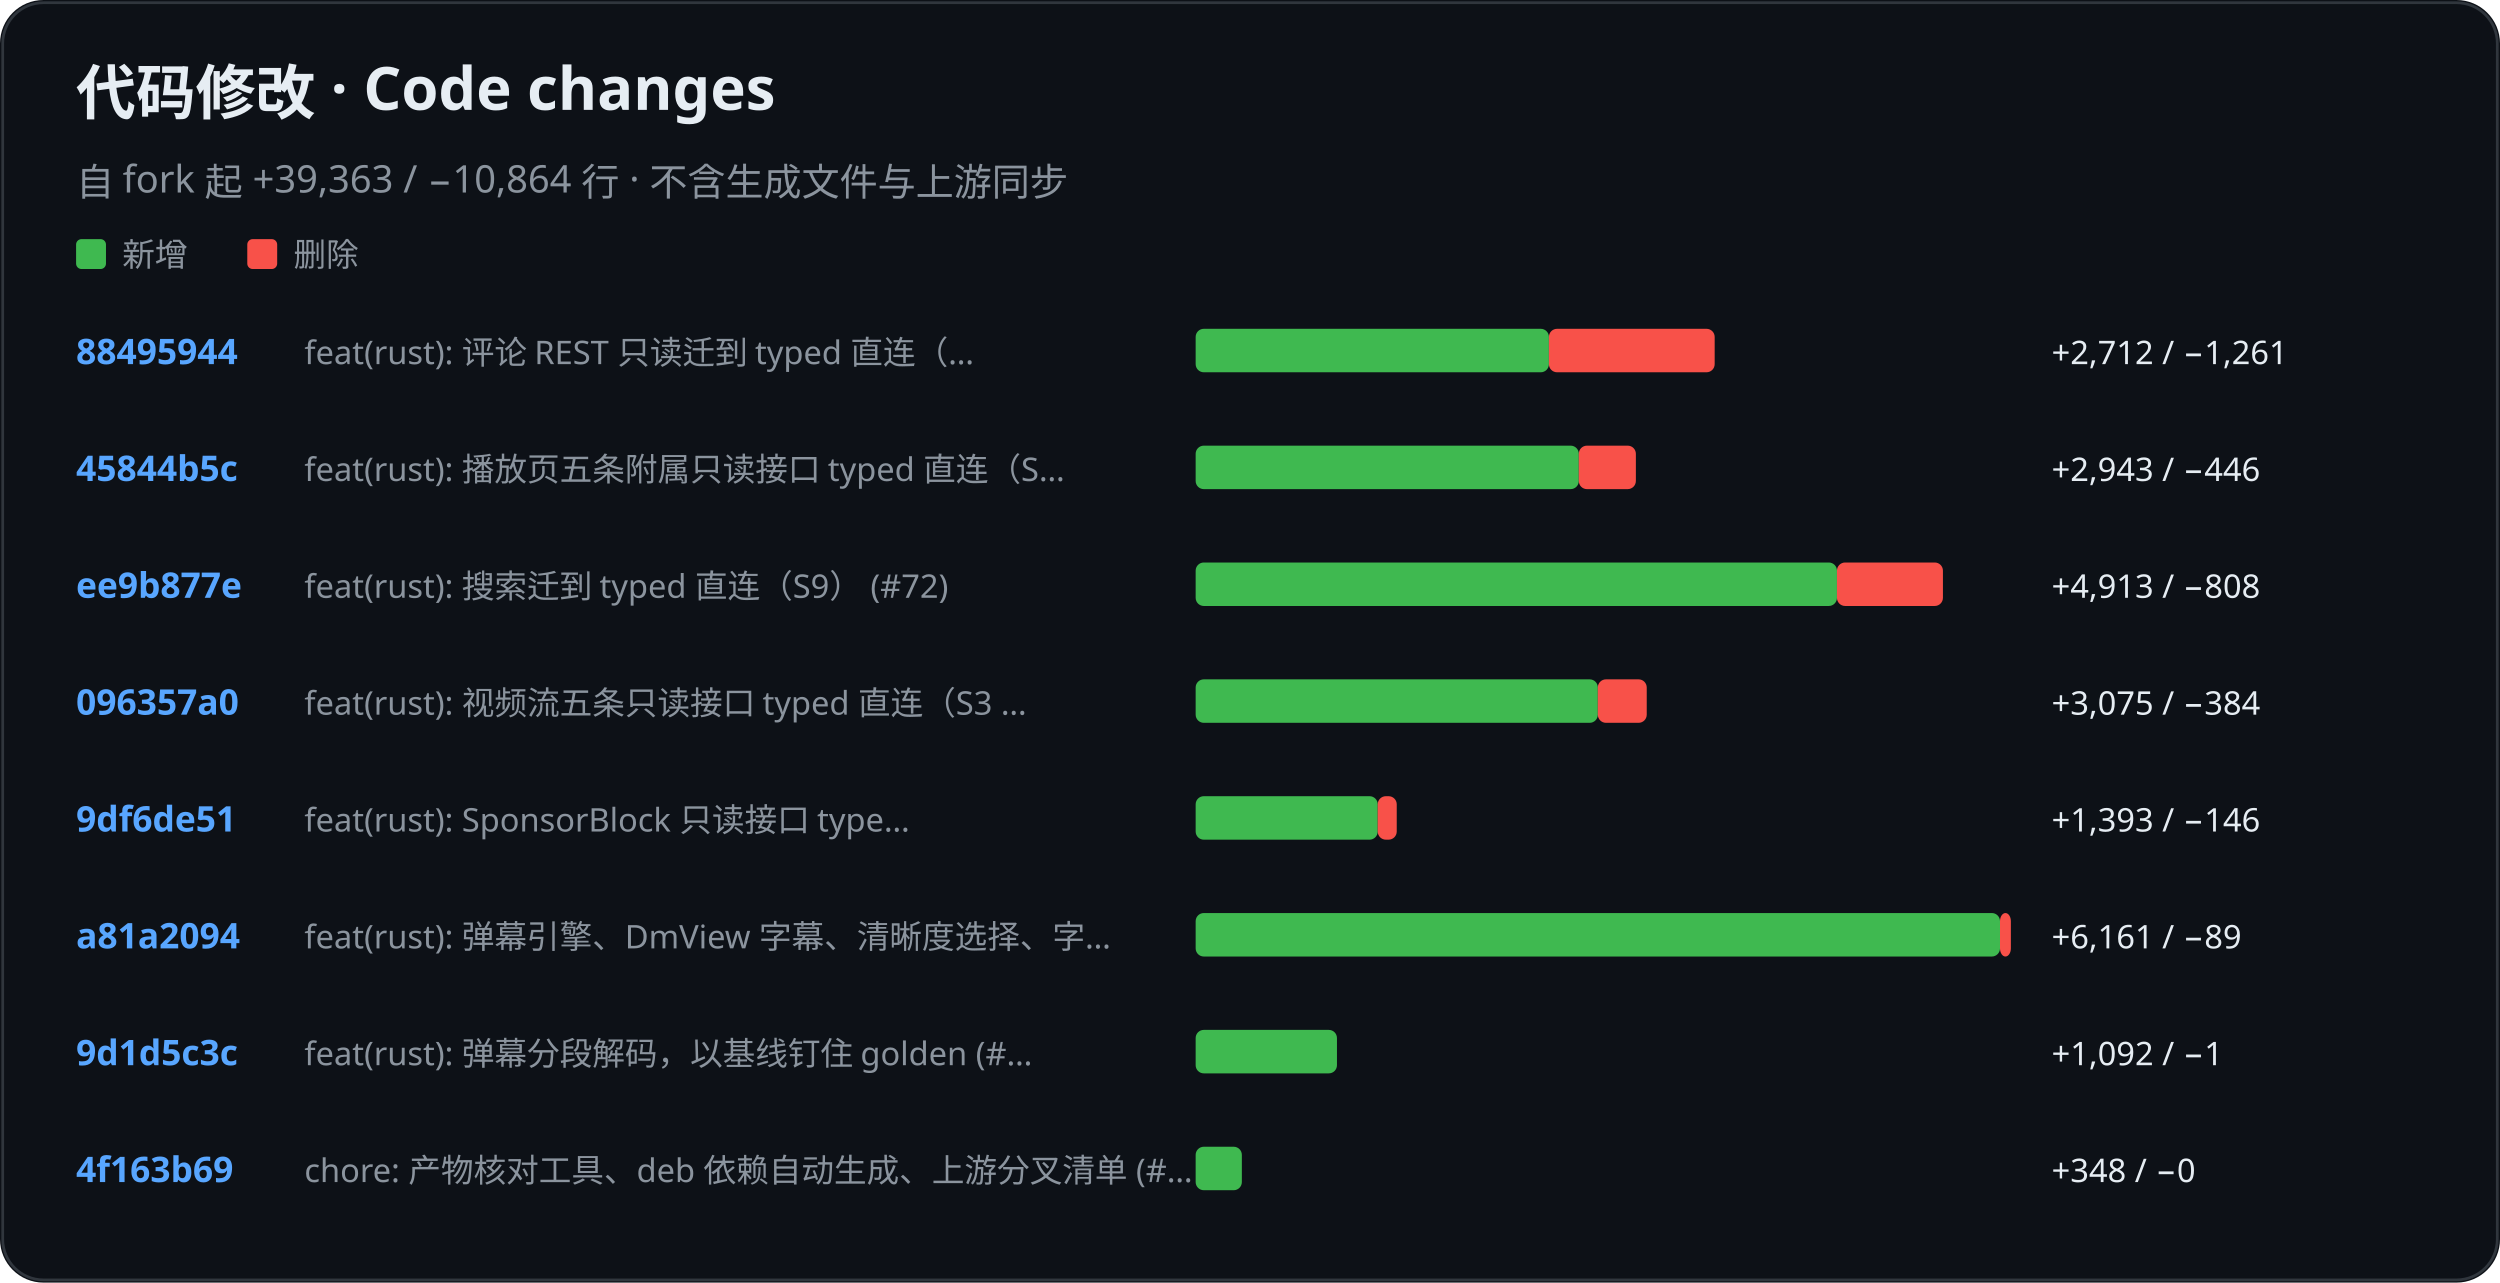
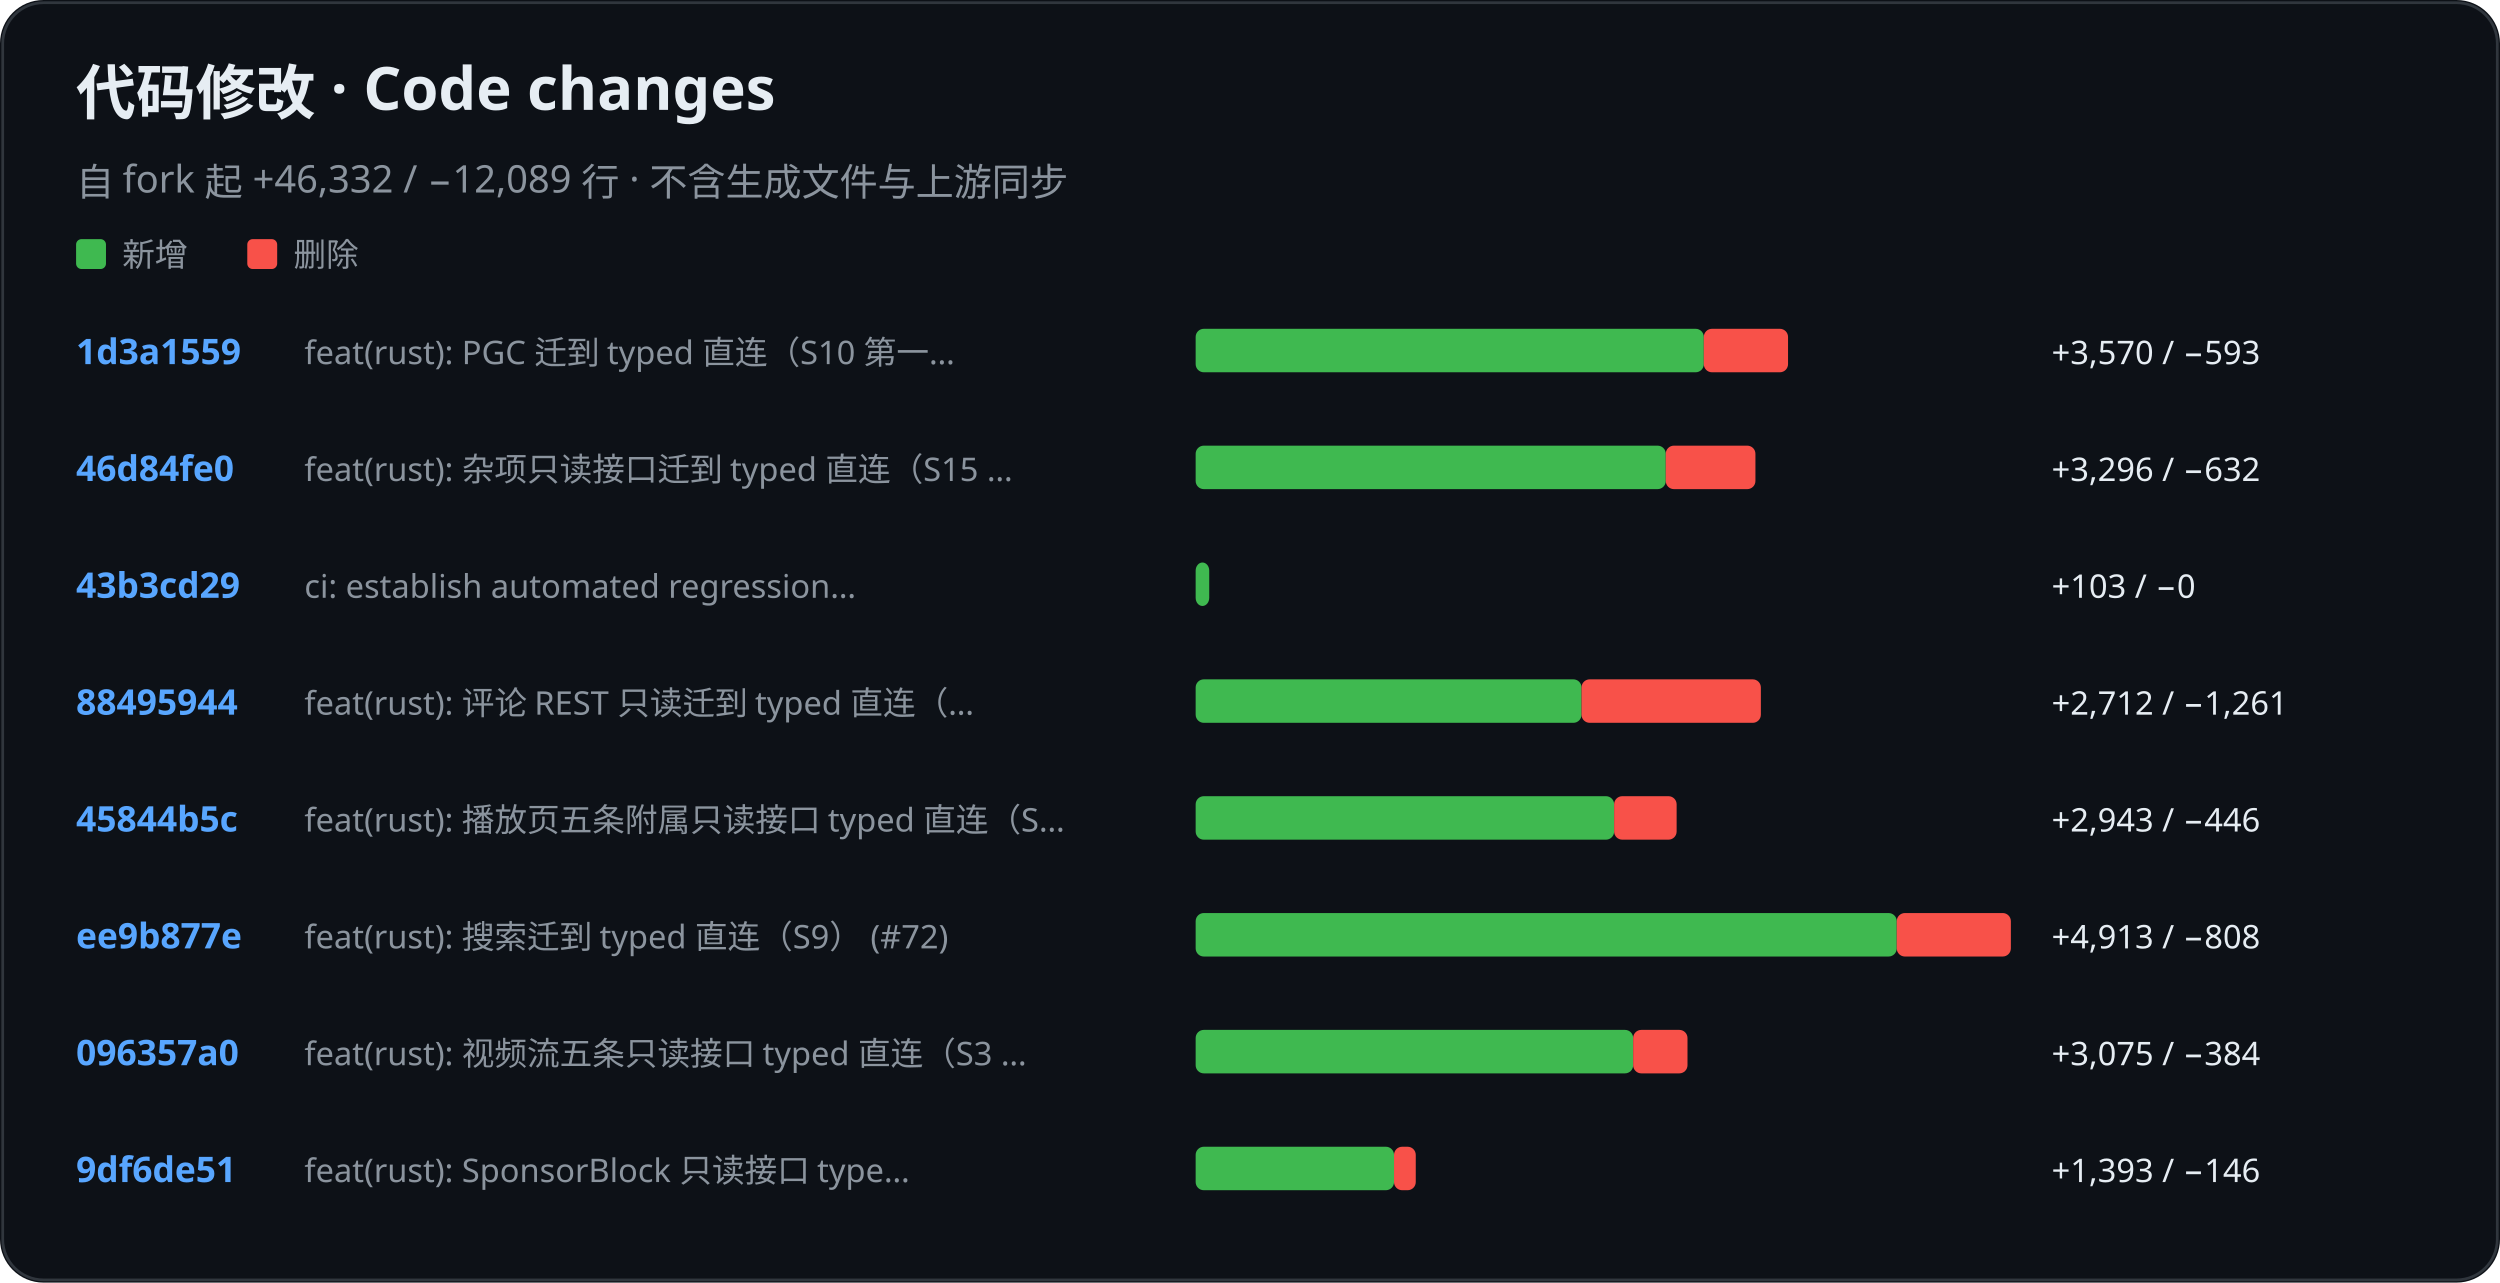
<svg xmlns="http://www.w3.org/2000/svg" role="img" aria-label="KiliKili code changes" viewBox="0 0 920 472">
  <rect width="920" height="472" rx="16" fill="#0d1117" />
  <rect x="1" y="1" width="918" height="470" rx="15" fill="none" stroke="#30363d" />
  <text x="28" y="42" fill="#e6edf3" font-family="-apple-system, BlinkMacSystemFont, Segoe UI, Noto Sans, sans-serif" font-size="22" font-weight="700">代码修改 · Code changes</text>
-   <text x="28" y="72" fill="#8b949e" font-family="-apple-system, BlinkMacSystemFont, Segoe UI, Noto Sans, sans-serif" font-size="14" font-weight="400">自 fork 起 +39,363 / −10,864 行 · 不含生成文件与上游同步</text>
+   <text x="28" y="72" fill="#8b949e" font-family="-apple-system, BlinkMacSystemFont, Segoe UI, Noto Sans, sans-serif" font-size="14" font-weight="400">自 fork 起 +46,332 / −12,089 行 · 不含生成文件与上游同步</text>
  <rect x="28" y="88" width="11" height="11" rx="2" fill="#3fb950" />
  <text x="45" y="98" fill="#8b949e" font-family="-apple-system, BlinkMacSystemFont, Segoe UI, Noto Sans, sans-serif" font-size="12" font-weight="400">新增</text>
  <rect x="91" y="88" width="11" height="11" rx="2" fill="#f85149" />
  <text x="108" y="98" fill="#8b949e" font-family="-apple-system, BlinkMacSystemFont, Segoe UI, Noto Sans, sans-serif" font-size="12" font-weight="400">删除</text>
-   <text x="28" y="134" fill="#58a6ff" font-family="-apple-system, BlinkMacSystemFont, Segoe UI, Noto Sans, sans-serif" font-size="13" font-weight="600">88495944</text>
-   <text x="112" y="134" fill="#8b949e" font-family="-apple-system, BlinkMacSystemFont, Segoe UI, Noto Sans, sans-serif" font-size="12" font-weight="400">feat(rust): 评论 REST 只读迁到 typed 直连（…</text>
-   <rect x="440" y="121" width="130" height="16" rx="3" fill="#3fb950" />
-   <rect x="570" y="121" width="61" height="16" rx="3" fill="#f85149" />
-   <text x="755" y="134" fill="#e6edf3" font-family="-apple-system, BlinkMacSystemFont, Segoe UI, Noto Sans, sans-serif" font-size="12" font-weight="400">+2,712 / −1,261</text>
-   <text x="28" y="177" fill="#58a6ff" font-family="-apple-system, BlinkMacSystemFont, Segoe UI, Noto Sans, sans-serif" font-size="13" font-weight="600">45844b5c</text>
-   <text x="112" y="177" fill="#8b949e" font-family="-apple-system, BlinkMacSystemFont, Segoe UI, Noto Sans, sans-serif" font-size="12" font-weight="400">feat(rust): 播放页五条附属只读接口 typed 直连（S…</text>
-   <rect x="440" y="164" width="141" height="16" rx="3" fill="#3fb950" />
-   <rect x="581" y="164" width="21" height="16" rx="3" fill="#f85149" />
-   <text x="755" y="177" fill="#e6edf3" font-family="-apple-system, BlinkMacSystemFont, Segoe UI, Noto Sans, sans-serif" font-size="12" font-weight="400">+2,943 / −446</text>
-   <text x="28" y="220" fill="#58a6ff" font-family="-apple-system, BlinkMacSystemFont, Segoe UI, Noto Sans, sans-serif" font-size="13" font-weight="600">ee9b877e</text>
-   <text x="112" y="220" fill="#8b949e" font-family="-apple-system, BlinkMacSystemFont, Segoe UI, Noto Sans, sans-serif" font-size="12" font-weight="400">feat(rust): 搜索迁到 typed 直连（S9） (#72)</text>
-   <rect x="440" y="207" width="236" height="16" rx="3" fill="#3fb950" />
-   <rect x="676" y="207" width="39" height="16" rx="3" fill="#f85149" />
-   <text x="755" y="220" fill="#e6edf3" font-family="-apple-system, BlinkMacSystemFont, Segoe UI, Noto Sans, sans-serif" font-size="12" font-weight="400">+4,913 / −808</text>
-   <text x="28" y="263" fill="#58a6ff" font-family="-apple-system, BlinkMacSystemFont, Segoe UI, Noto Sans, sans-serif" font-size="13" font-weight="600">096357a0</text>
-   <text x="112" y="263" fill="#8b949e" font-family="-apple-system, BlinkMacSystemFont, Segoe UI, Noto Sans, sans-serif" font-size="12" font-weight="400">feat(rust): 视频流五条只读接口 typed 直连（S3 …</text>
-   <rect x="440" y="250" width="148" height="16" rx="3" fill="#3fb950" />
-   <rect x="588" y="250" width="18" height="16" rx="3" fill="#f85149" />
-   <text x="755" y="263" fill="#e6edf3" font-family="-apple-system, BlinkMacSystemFont, Segoe UI, Noto Sans, sans-serif" font-size="12" font-weight="400">+3,075 / −384</text>
-   <text x="28" y="306" fill="#58a6ff" font-family="-apple-system, BlinkMacSystemFont, Segoe UI, Noto Sans, sans-serif" font-size="13" font-weight="600">9df6de51</text>
-   <text x="112" y="306" fill="#8b949e" font-family="-apple-system, BlinkMacSystemFont, Segoe UI, Noto Sans, sans-serif" font-size="12" font-weight="400">feat(rust): SponsorBlock 只读接口 type…</text>
-   <rect x="440" y="293" width="67" height="16" rx="3" fill="#3fb950" />
-   <rect x="507" y="293" width="7" height="16" rx="3" fill="#f85149" />
-   <text x="755" y="306" fill="#e6edf3" font-family="-apple-system, BlinkMacSystemFont, Segoe UI, Noto Sans, sans-serif" font-size="12" font-weight="400">+1,393 / −146</text>
-   <text x="28" y="349" fill="#58a6ff" font-family="-apple-system, BlinkMacSystemFont, Segoe UI, Noto Sans, sans-serif" font-size="13" font-weight="600">a81a2094</text>
-   <text x="112" y="349" fill="#8b949e" font-family="-apple-system, BlinkMacSystemFont, Segoe UI, Noto Sans, sans-serif" font-size="12" font-weight="400">feat(rust): 弹幕引擎、DmView 字幕、清晰度选择、字…</text>
-   <rect x="440" y="336" width="296" height="16" rx="3" fill="#3fb950" />
-   <rect x="736" y="336" width="4" height="16" rx="3" fill="#f85149" />
-   <text x="755" y="349" fill="#e6edf3" font-family="-apple-system, BlinkMacSystemFont, Segoe UI, Noto Sans, sans-serif" font-size="12" font-weight="400">+6,161 / −89</text>
-   <text x="28" y="392" fill="#58a6ff" font-family="-apple-system, BlinkMacSystemFont, Segoe UI, Noto Sans, sans-serif" font-size="13" font-weight="600">9d1d5c3c</text>
-   <text x="112" y="392" fill="#8b949e" font-family="-apple-system, BlinkMacSystemFont, Segoe UI, Noto Sans, sans-serif" font-size="12" font-weight="400">feat(rust): 弹幕分段解码，以基线钉住 golden (#…</text>
-   <rect x="440" y="379" width="52" height="16" rx="3" fill="#3fb950" />
-   <text x="755" y="392" fill="#e6edf3" font-family="-apple-system, BlinkMacSystemFont, Segoe UI, Noto Sans, sans-serif" font-size="12" font-weight="400">+1,092 / −1</text>
-   <text x="28" y="435" fill="#58a6ff" font-family="-apple-system, BlinkMacSystemFont, Segoe UI, Noto Sans, sans-serif" font-size="13" font-weight="600">4f163b69</text>
-   <text x="112" y="435" fill="#8b949e" font-family="-apple-system, BlinkMacSystemFont, Segoe UI, Noto Sans, sans-serif" font-size="12" font-weight="400">chore: 产物核对工具、deb 依赖自动生成、上游分叉清单 (#…</text>
-   <rect x="440" y="422" width="17" height="16" rx="3" fill="#3fb950" />
-   <text x="755" y="435" fill="#e6edf3" font-family="-apple-system, BlinkMacSystemFont, Segoe UI, Noto Sans, sans-serif" font-size="12" font-weight="400">+348 / −0</text>
+   <text x="28" y="134" fill="#58a6ff" font-family="-apple-system, BlinkMacSystemFont, Segoe UI, Noto Sans, sans-serif" font-size="13" font-weight="600">1d3a1559</text>
+   <text x="112" y="134" fill="#8b949e" font-family="-apple-system, BlinkMacSystemFont, Segoe UI, Noto Sans, sans-serif" font-size="12" font-weight="400">feat(rust): PGC 迁到 typed 直连（S10 第一…</text>
+   <rect x="440" y="121" width="187" height="16" rx="3" fill="#3fb950" />
+   <rect x="627" y="121" width="31" height="16" rx="3" fill="#f85149" />
+   <text x="755" y="134" fill="#e6edf3" font-family="-apple-system, BlinkMacSystemFont, Segoe UI, Noto Sans, sans-serif" font-size="12" font-weight="400">+3,570 / −593</text>
+   <text x="28" y="177" fill="#58a6ff" font-family="-apple-system, BlinkMacSystemFont, Segoe UI, Noto Sans, sans-serif" font-size="13" font-weight="600">46d84fe0</text>
+   <text x="112" y="177" fill="#8b949e" font-family="-apple-system, BlinkMacSystemFont, Segoe UI, Noto Sans, sans-serif" font-size="12" font-weight="400">feat(rust): 杂项只读接口迁到 typed 直连（S15 …</text>
+   <rect x="440" y="164" width="173" height="16" rx="3" fill="#3fb950" />
+   <rect x="613" y="164" width="33" height="16" rx="3" fill="#f85149" />
+   <text x="755" y="177" fill="#e6edf3" font-family="-apple-system, BlinkMacSystemFont, Segoe UI, Noto Sans, sans-serif" font-size="12" font-weight="400">+3,296 / −632</text>
+   <text x="28" y="220" fill="#58a6ff" font-family="-apple-system, BlinkMacSystemFont, Segoe UI, Noto Sans, sans-serif" font-size="13" font-weight="600">43b3cd29</text>
+   <text x="112" y="220" fill="#8b949e" font-family="-apple-system, BlinkMacSystemFont, Segoe UI, Noto Sans, sans-serif" font-size="12" font-weight="400">ci: establish automated regression…</text>
+   <rect x="440" y="207" width="5" height="16" rx="3" fill="#3fb950" />
+   <text x="755" y="220" fill="#e6edf3" font-family="-apple-system, BlinkMacSystemFont, Segoe UI, Noto Sans, sans-serif" font-size="12" font-weight="400">+103 / −0</text>
+   <text x="28" y="263" fill="#58a6ff" font-family="-apple-system, BlinkMacSystemFont, Segoe UI, Noto Sans, sans-serif" font-size="13" font-weight="600">88495944</text>
+   <text x="112" y="263" fill="#8b949e" font-family="-apple-system, BlinkMacSystemFont, Segoe UI, Noto Sans, sans-serif" font-size="12" font-weight="400">feat(rust): 评论 REST 只读迁到 typed 直连（…</text>
+   <rect x="440" y="250" width="142" height="16" rx="3" fill="#3fb950" />
+   <rect x="582" y="250" width="66" height="16" rx="3" fill="#f85149" />
+   <text x="755" y="263" fill="#e6edf3" font-family="-apple-system, BlinkMacSystemFont, Segoe UI, Noto Sans, sans-serif" font-size="12" font-weight="400">+2,712 / −1,261</text>
+   <text x="28" y="306" fill="#58a6ff" font-family="-apple-system, BlinkMacSystemFont, Segoe UI, Noto Sans, sans-serif" font-size="13" font-weight="600">45844b5c</text>
+   <text x="112" y="306" fill="#8b949e" font-family="-apple-system, BlinkMacSystemFont, Segoe UI, Noto Sans, sans-serif" font-size="12" font-weight="400">feat(rust): 播放页五条附属只读接口 typed 直连（S…</text>
+   <rect x="440" y="293" width="154" height="16" rx="3" fill="#3fb950" />
+   <rect x="594" y="293" width="23" height="16" rx="3" fill="#f85149" />
+   <text x="755" y="306" fill="#e6edf3" font-family="-apple-system, BlinkMacSystemFont, Segoe UI, Noto Sans, sans-serif" font-size="12" font-weight="400">+2,943 / −446</text>
+   <text x="28" y="349" fill="#58a6ff" font-family="-apple-system, BlinkMacSystemFont, Segoe UI, Noto Sans, sans-serif" font-size="13" font-weight="600">ee9b877e</text>
+   <text x="112" y="349" fill="#8b949e" font-family="-apple-system, BlinkMacSystemFont, Segoe UI, Noto Sans, sans-serif" font-size="12" font-weight="400">feat(rust): 搜索迁到 typed 直连（S9） (#72)</text>
+   <rect x="440" y="336" width="258" height="16" rx="3" fill="#3fb950" />
+   <rect x="698" y="336" width="42" height="16" rx="3" fill="#f85149" />
+   <text x="755" y="349" fill="#e6edf3" font-family="-apple-system, BlinkMacSystemFont, Segoe UI, Noto Sans, sans-serif" font-size="12" font-weight="400">+4,913 / −808</text>
+   <text x="28" y="392" fill="#58a6ff" font-family="-apple-system, BlinkMacSystemFont, Segoe UI, Noto Sans, sans-serif" font-size="13" font-weight="600">096357a0</text>
+   <text x="112" y="392" fill="#8b949e" font-family="-apple-system, BlinkMacSystemFont, Segoe UI, Noto Sans, sans-serif" font-size="12" font-weight="400">feat(rust): 视频流五条只读接口 typed 直连（S3 …</text>
+   <rect x="440" y="379" width="161" height="16" rx="3" fill="#3fb950" />
+   <rect x="601" y="379" width="20" height="16" rx="3" fill="#f85149" />
+   <text x="755" y="392" fill="#e6edf3" font-family="-apple-system, BlinkMacSystemFont, Segoe UI, Noto Sans, sans-serif" font-size="12" font-weight="400">+3,075 / −384</text>
+   <text x="28" y="435" fill="#58a6ff" font-family="-apple-system, BlinkMacSystemFont, Segoe UI, Noto Sans, sans-serif" font-size="13" font-weight="600">9df6de51</text>
+   <text x="112" y="435" fill="#8b949e" font-family="-apple-system, BlinkMacSystemFont, Segoe UI, Noto Sans, sans-serif" font-size="12" font-weight="400">feat(rust): SponsorBlock 只读接口 type…</text>
+   <rect x="440" y="422" width="73" height="16" rx="3" fill="#3fb950" />
+   <rect x="513" y="422" width="8" height="16" rx="3" fill="#f85149" />
+   <text x="755" y="435" fill="#e6edf3" font-family="-apple-system, BlinkMacSystemFont, Segoe UI, Noto Sans, sans-serif" font-size="12" font-weight="400">+1,393 / −146</text>
</svg>
